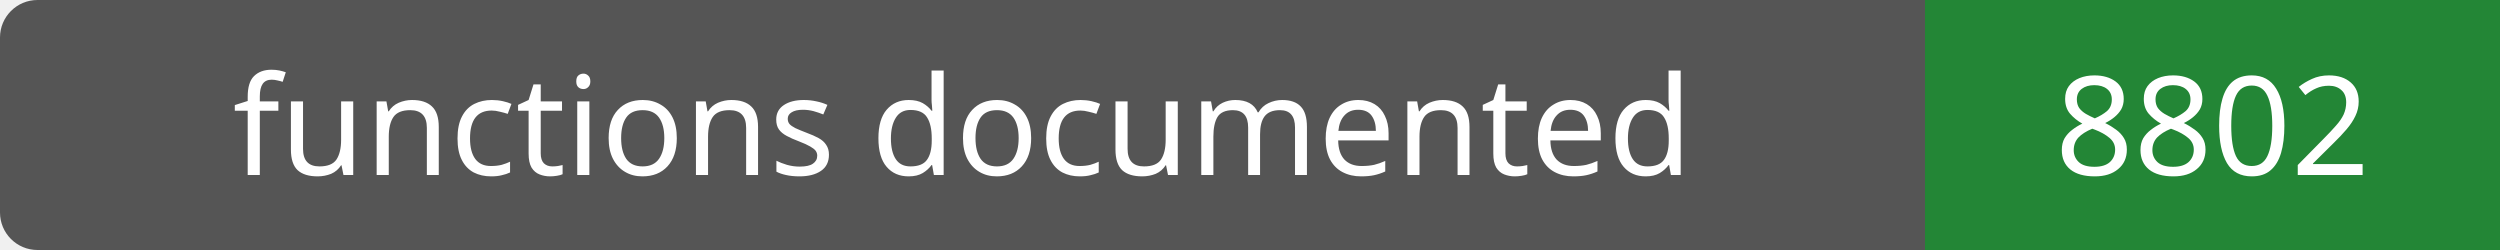
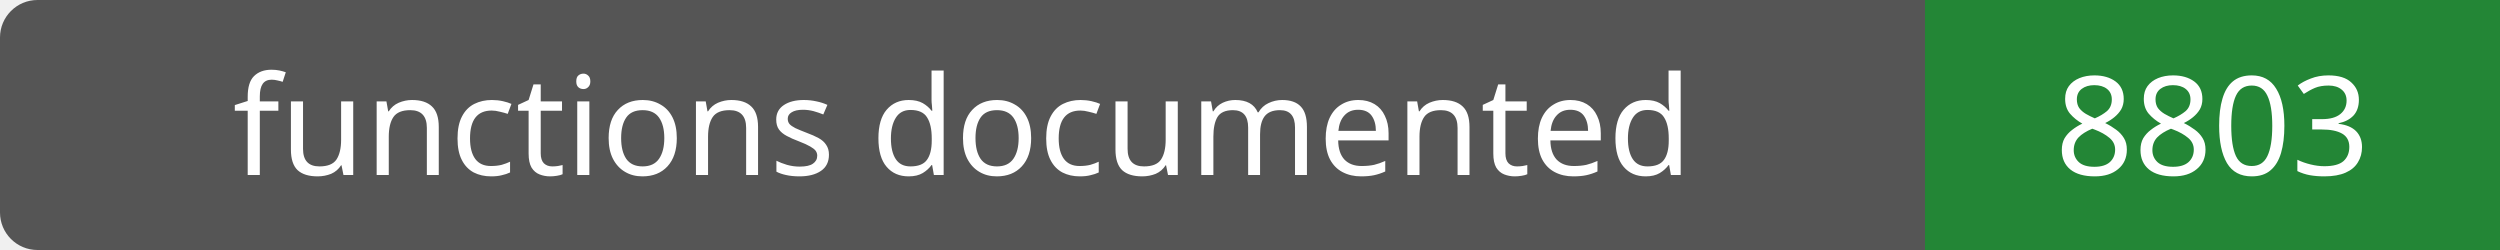
- <svg xmlns="http://www.w3.org/2000/svg" width="200" height="20" role="img" aria-label="functions documented: 8802">
+ <svg xmlns="http://www.w3.org/2000/svg" width="200" height="20" role="img" aria-label="functions documented: 8803">
  <rect width="200" height="20" rx="3" fill="#555" />
  <path fill="#238636" d="M154 0h46v20H154z" />
  <g fill="#fff" text-anchor="middle" font-family="Verdana,sans-serif" font-size="11">
    <text x="77.0" y="14">functions documented</text>
-     <text x="177.0" y="14">8802</text>
+     <text x="177.0" y="14">8803</text>
  </g>
</svg>
